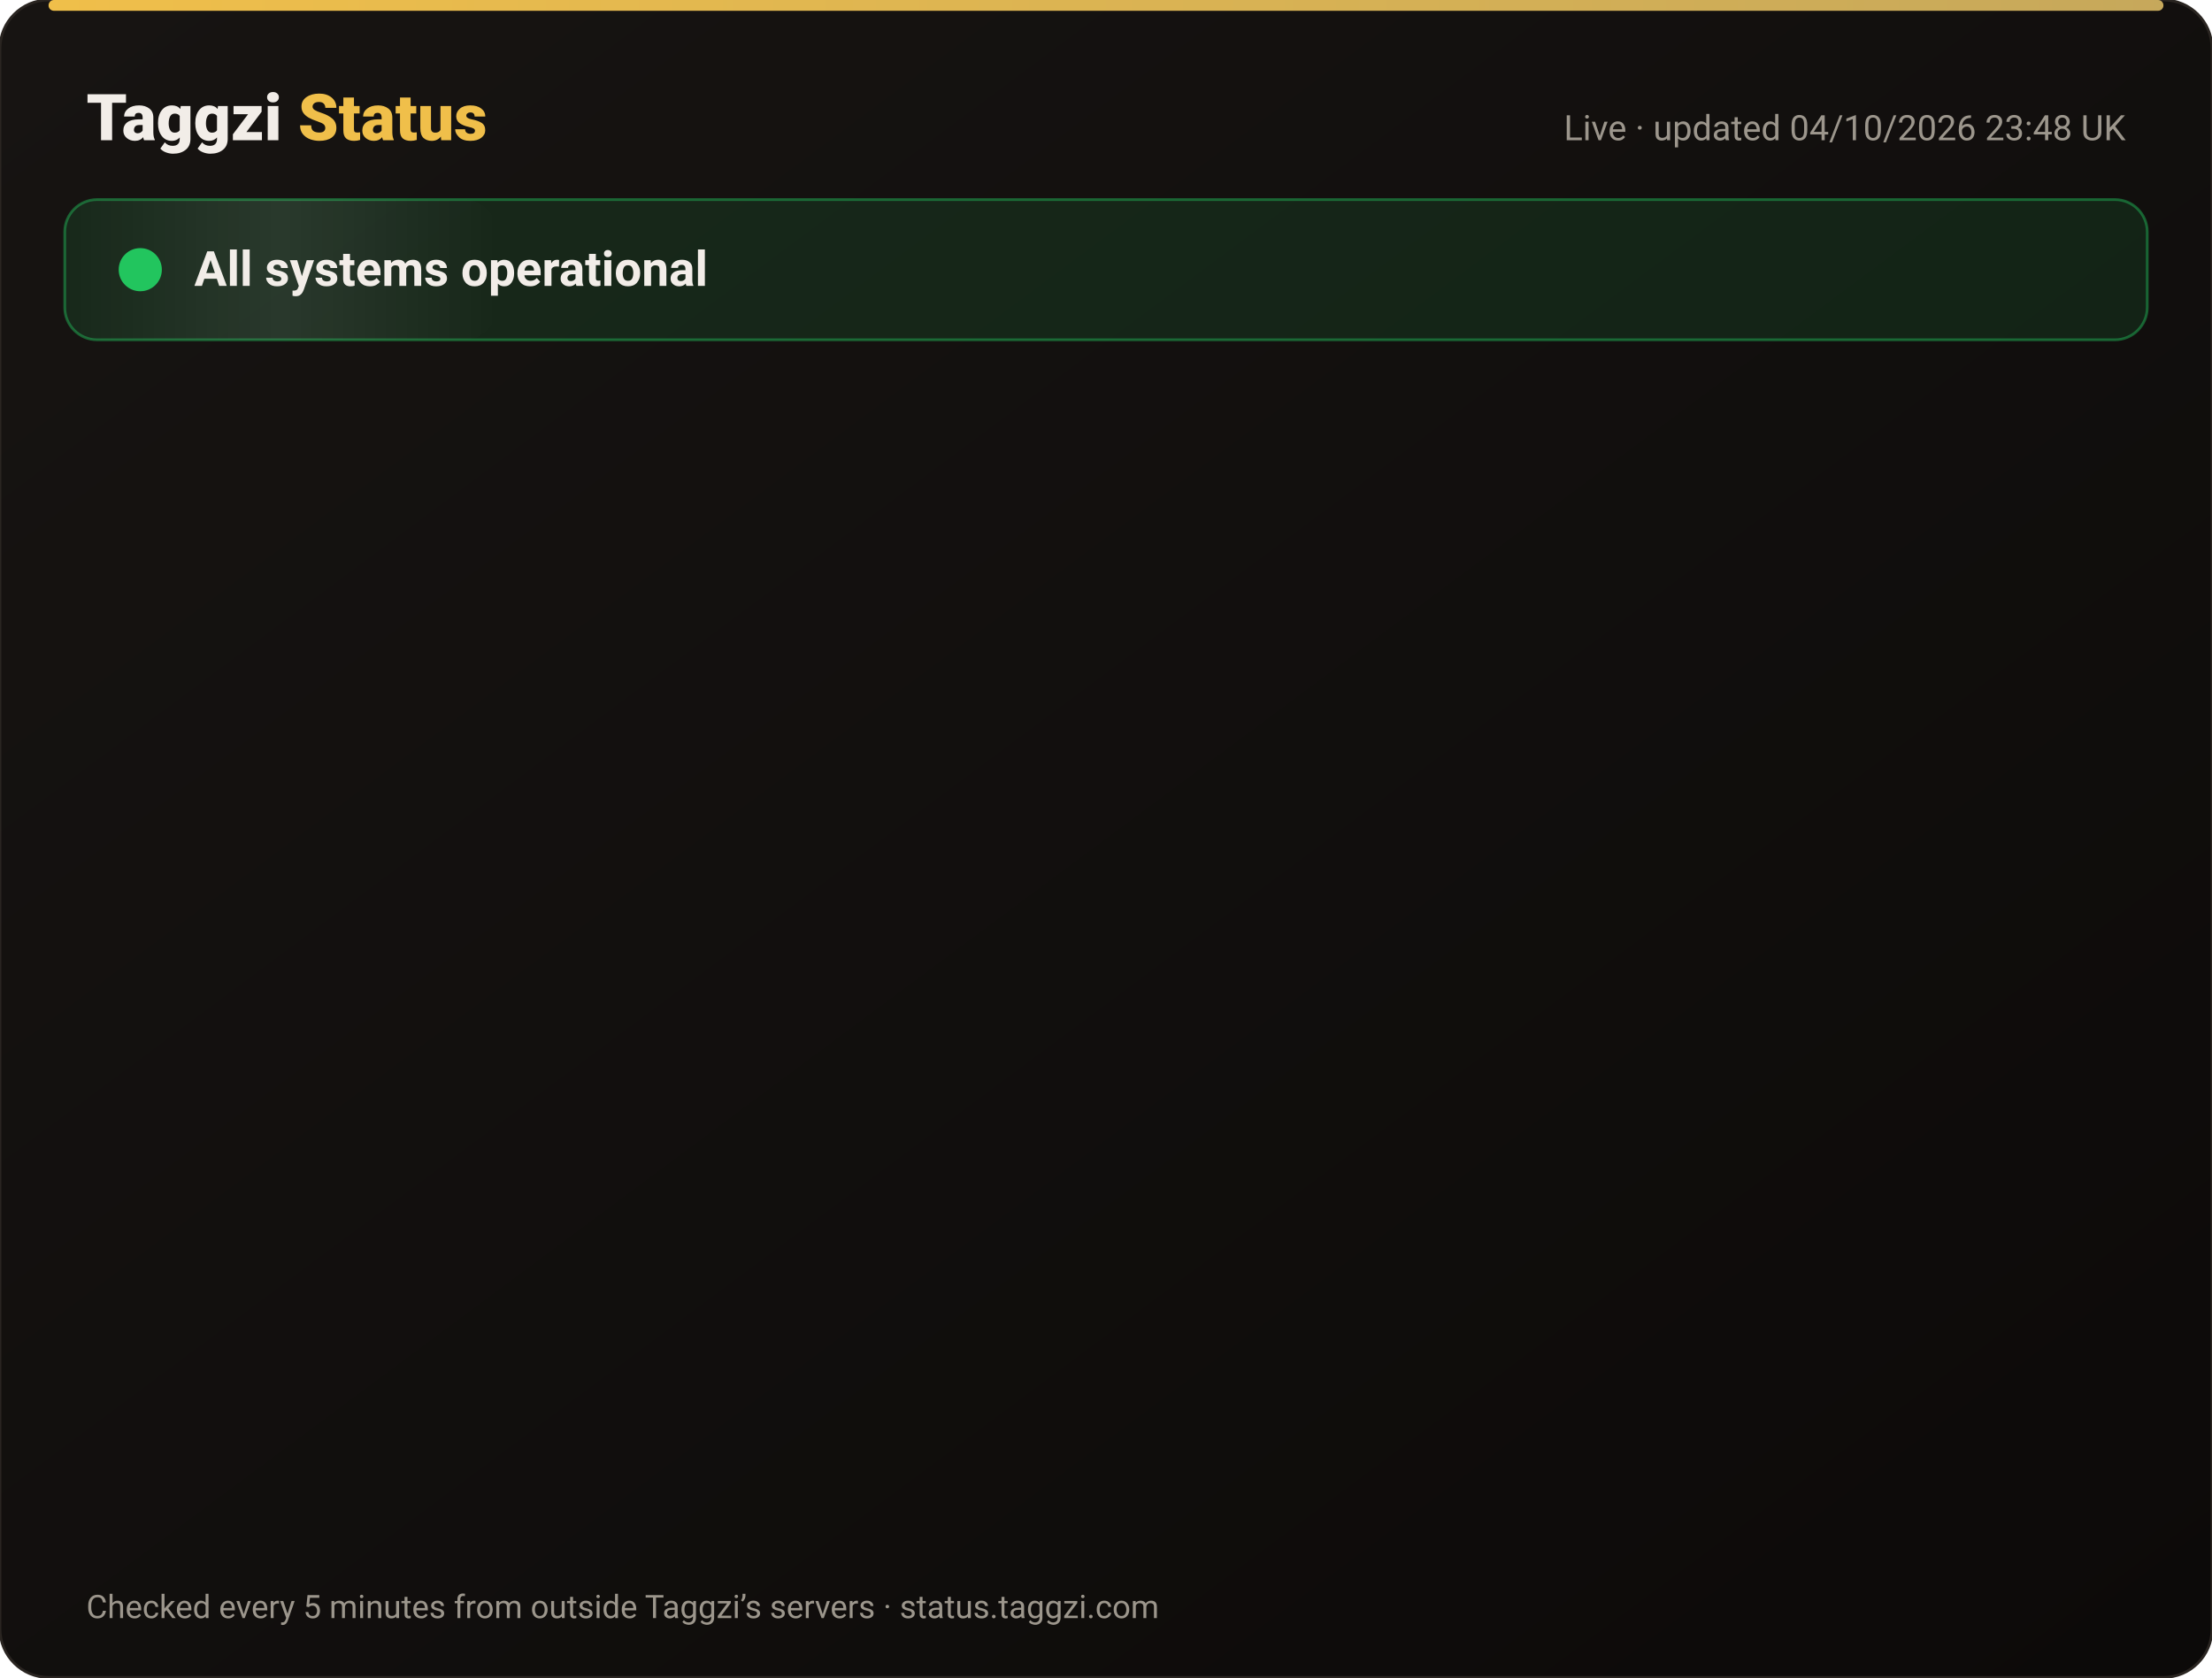
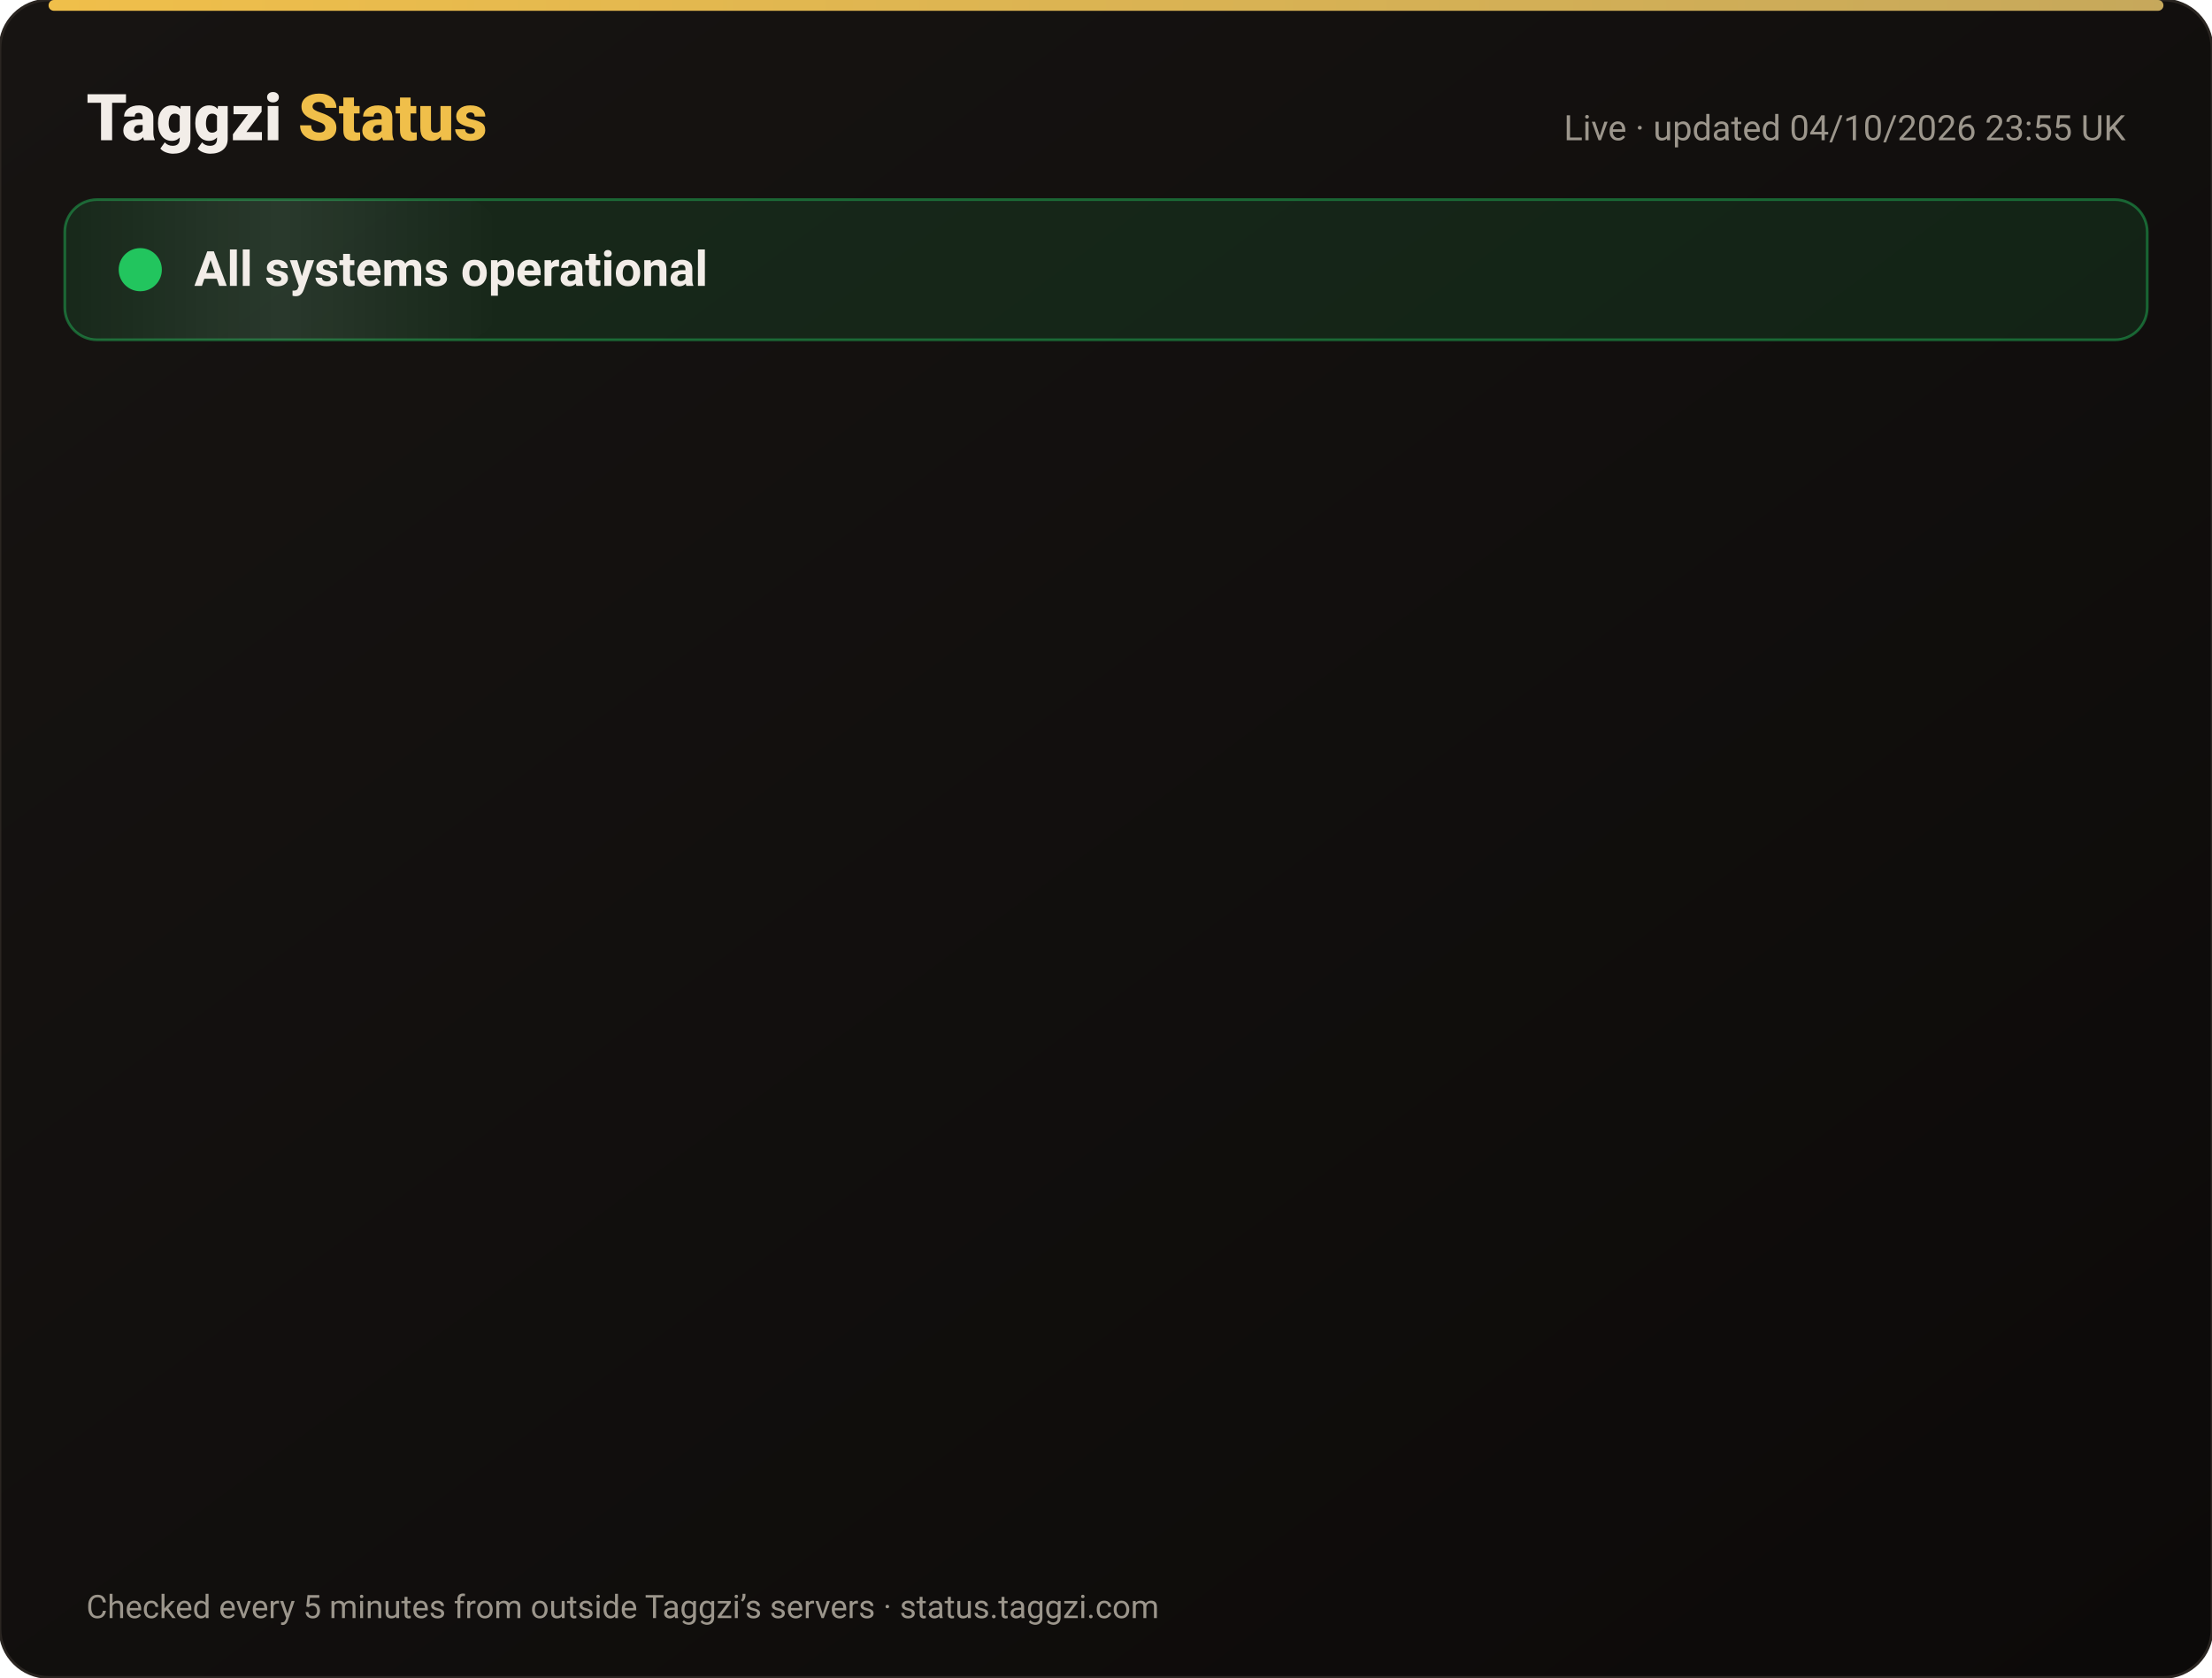
<svg xmlns="http://www.w3.org/2000/svg" width="820" height="622" viewBox="0 0 820 622" font-family="-apple-system,Segoe UI,Roboto,Helvetica,Arial,sans-serif">
  <defs>
    <linearGradient id="bg" x1="0" y1="0" x2="1" y2="1">
      <stop offset="0" stop-color="#171412" />
      <stop offset="1" stop-color="#0C0A09" />
    </linearGradient>
    <linearGradient id="gold" x1="0" x2="1">
      <stop offset="0" stop-color="#F0BF4A" />
      <stop offset="1" stop-color="#c6a85b" />
    </linearGradient>
    <linearGradient id="shine" x1="0" x2="1">
      <stop offset="0" stop-color="#fff" stop-opacity="0" />
      <stop offset=".5" stop-color="#fff" stop-opacity=".08" />
      <stop offset="1" stop-color="#fff" stop-opacity="0" />
    </linearGradient>
  </defs>
  <rect width="820" height="622" rx="18" fill="url(#bg)" stroke="#2a2521" />
  <rect x="18" y="0" width="784" height="4" rx="2" fill="url(#gold)" />
  <text x="32" y="52" font-size="24" font-weight="800" fill="#F2EDE8">Taggzi <tspan fill="#F0BF4A">Status</tspan>
  </text>
-   <text x="788" y="52" font-size="13" fill="#9C968C" text-anchor="end">Live · updated 04/10/2026 23:48 UK</text>
+   <text x="788" y="52" font-size="13" fill="#9C968C" text-anchor="end">Live · updated 04/10/2026 23:55 UK</text>
  <rect x="24" y="74" width="772" height="52" rx="12" fill="#22c55e" fill-opacity=".12" stroke="#22c55e" stroke-opacity=".45" />
  <rect x="24" y="74" width="160" height="52" rx="12" fill="url(#shine)">
    <animate attributeName="x" from="-160" to="820" dur="4s" repeatCount="indefinite" />
  </rect>
  <circle cx="52" cy="100" r="7" fill="#22c55e" />
  <circle cx="52" cy="100" r="7" fill="none" stroke="#22c55e" stroke-width="2">
    <animate attributeName="r" values="7;15;7" dur="2s" repeatCount="indefinite" />
    <animate attributeName="opacity" values=".9;0;.9" dur="2s" repeatCount="indefinite" />
  </circle>
  <text x="72" y="106" font-size="18" font-weight="700" fill="#F2EDE8">All systems operational</text>
  <g opacity="0">
    <animate attributeName="opacity" from="0" to="1" begin="0.00s" dur=".6s" fill="freeze" />
    <line x1="32" y1="188" x2="788" y2="188" stroke="#2a2521" />
    <circle cx="44" cy="166" r="6" fill="#22c55e">
      <animate attributeName="opacity" values="1;.45;1" dur="2.4s" begin="0.00s" repeatCount="indefinite" />
    </circle>
    <text x="62" y="171" font-size="15" font-weight="650" fill="#F2EDE8">Website</text>
    <text x="630" y="171" font-size="13" fill="#9C968C" text-anchor="end">100.00% uptime</text>
    <rect x="648" y="154" width="140" height="24" rx="12" fill="#22c55e" fill-opacity=".14" stroke="#22c55e" stroke-opacity=".5" />
    <text x="718" y="171" font-size="12" font-weight="700" fill="#22c55e" text-anchor="middle">Operational</text>
  </g>
  <g opacity="0">
    <animate attributeName="opacity" from="0" to="1" begin="0.15s" dur=".6s" fill="freeze" />
    <line x1="32" y1="234" x2="788" y2="234" stroke="#2a2521" />
    <circle cx="44" cy="212" r="6" fill="#22c55e">
      <animate attributeName="opacity" values="1;.45;1" dur="2.4s" begin="0.15s" repeatCount="indefinite" />
    </circle>
    <text x="62" y="217" font-size="15" font-weight="650" fill="#F2EDE8">Tag scans</text>
    <text x="630" y="217" font-size="13" fill="#9C968C" text-anchor="end">100.00% uptime</text>
    <rect x="648" y="200" width="140" height="24" rx="12" fill="#22c55e" fill-opacity=".14" stroke="#22c55e" stroke-opacity=".5" />
    <text x="718" y="217" font-size="12" font-weight="700" fill="#22c55e" text-anchor="middle">Operational</text>
  </g>
  <g opacity="0">
    <animate attributeName="opacity" from="0" to="1" begin="0.30s" dur=".6s" fill="freeze" />
    <line x1="32" y1="280" x2="788" y2="280" stroke="#2a2521" />
    <circle cx="44" cy="258" r="6" fill="#22c55e">
      <animate attributeName="opacity" values="1;.45;1" dur="2.4s" begin="0.30s" repeatCount="indefinite" />
    </circle>
    <text x="62" y="263" font-size="15" font-weight="650" fill="#F2EDE8">Manual tag lookup</text>
    <text x="630" y="263" font-size="13" fill="#9C968C" text-anchor="end">100.00% uptime</text>
    <rect x="648" y="246" width="140" height="24" rx="12" fill="#22c55e" fill-opacity=".14" stroke="#22c55e" stroke-opacity=".5" />
    <text x="718" y="263" font-size="12" font-weight="700" fill="#22c55e" text-anchor="middle">Operational</text>
  </g>
  <g opacity="0">
    <animate attributeName="opacity" from="0" to="1" begin="0.45s" dur=".6s" fill="freeze" />
    <line x1="32" y1="326" x2="788" y2="326" stroke="#2a2521" />
    <circle cx="44" cy="304" r="6" fill="#22c55e">
      <animate attributeName="opacity" values="1;.45;1" dur="2.4s" begin="0.45s" repeatCount="indefinite" />
    </circle>
    <text x="62" y="309" font-size="15" font-weight="650" fill="#F2EDE8">App &amp; login</text>
    <text x="630" y="309" font-size="13" fill="#9C968C" text-anchor="end">100.00% uptime</text>
    <rect x="648" y="292" width="140" height="24" rx="12" fill="#22c55e" fill-opacity=".14" stroke="#22c55e" stroke-opacity=".5" />
    <text x="718" y="309" font-size="12" font-weight="700" fill="#22c55e" text-anchor="middle">Operational</text>
  </g>
  <g opacity="0">
    <animate attributeName="opacity" from="0" to="1" begin="0.60s" dur=".6s" fill="freeze" />
    <line x1="32" y1="372" x2="788" y2="372" stroke="#2a2521" />
    <circle cx="44" cy="350" r="6" fill="#22c55e">
      <animate attributeName="opacity" values="1;.45;1" dur="2.4s" begin="0.60s" repeatCount="indefinite" />
    </circle>
    <text x="62" y="355" font-size="15" font-weight="650" fill="#F2EDE8">Community alerts</text>
    <text x="630" y="355" font-size="13" fill="#9C968C" text-anchor="end">100.00% uptime</text>
    <rect x="648" y="338" width="140" height="24" rx="12" fill="#22c55e" fill-opacity=".14" stroke="#22c55e" stroke-opacity=".5" />
    <text x="718" y="355" font-size="12" font-weight="700" fill="#22c55e" text-anchor="middle">Operational</text>
  </g>
  <g opacity="0">
    <animate attributeName="opacity" from="0" to="1" begin="0.75s" dur=".6s" fill="freeze" />
    <line x1="32" y1="418" x2="788" y2="418" stroke="#2a2521" />
    <circle cx="44" cy="396" r="6" fill="#22c55e">
      <animate attributeName="opacity" values="1;.45;1" dur="2.4s" begin="0.75s" repeatCount="indefinite" />
    </circle>
    <text x="62" y="401" font-size="15" font-weight="650" fill="#F2EDE8">Private calling</text>
    <text x="630" y="401" font-size="13" fill="#9C968C" text-anchor="end">100.00% uptime</text>
    <rect x="648" y="384" width="140" height="24" rx="12" fill="#22c55e" fill-opacity=".14" stroke="#22c55e" stroke-opacity=".5" />
    <text x="718" y="401" font-size="12" font-weight="700" fill="#22c55e" text-anchor="middle">Operational</text>
  </g>
  <g opacity="0">
    <animate attributeName="opacity" from="0" to="1" begin="0.90s" dur=".6s" fill="freeze" />
    <line x1="32" y1="464" x2="788" y2="464" stroke="#2a2521" />
    <circle cx="44" cy="442" r="6" fill="#22c55e">
      <animate attributeName="opacity" values="1;.45;1" dur="2.4s" begin="0.90s" repeatCount="indefinite" />
    </circle>
    <text x="62" y="447" font-size="15" font-weight="650" fill="#F2EDE8">Payments</text>
    <text x="630" y="447" font-size="13" fill="#9C968C" text-anchor="end">100.00% uptime</text>
    <rect x="648" y="430" width="140" height="24" rx="12" fill="#22c55e" fill-opacity=".14" stroke="#22c55e" stroke-opacity=".5" />
    <text x="718" y="447" font-size="12" font-weight="700" fill="#22c55e" text-anchor="middle">Operational</text>
  </g>
  <g opacity="0">
    <animate attributeName="opacity" from="0" to="1" begin="1.05s" dur=".6s" fill="freeze" />
    <line x1="32" y1="510" x2="788" y2="510" stroke="#2a2521" />
    <circle cx="44" cy="488" r="6" fill="#22c55e">
      <animate attributeName="opacity" values="1;.45;1" dur="2.4s" begin="1.05s" repeatCount="indefinite" />
    </circle>
    <text x="62" y="493" font-size="15" font-weight="650" fill="#F2EDE8">Email &amp; support</text>
    <text x="630" y="493" font-size="13" fill="#9C968C" text-anchor="end">100.00% uptime</text>
    <rect x="648" y="476" width="140" height="24" rx="12" fill="#22c55e" fill-opacity=".14" stroke="#22c55e" stroke-opacity=".5" />
    <text x="718" y="493" font-size="12" font-weight="700" fill="#22c55e" text-anchor="middle">Operational</text>
  </g>
  <g opacity="0">
    <animate attributeName="opacity" from="0" to="1" begin="1.20s" dur=".6s" fill="freeze" />
    <line x1="32" y1="556" x2="788" y2="556" stroke="#2a2521" />
    <circle cx="44" cy="534" r="6" fill="#22c55e">
      <animate attributeName="opacity" values="1;.45;1" dur="2.4s" begin="1.20s" repeatCount="indefinite" />
    </circle>
    <text x="62" y="539" font-size="15" font-weight="650" fill="#F2EDE8">Secure connection (SSL)</text>
    <text x="630" y="539" font-size="13" fill="#9C968C" text-anchor="end">100.00% uptime</text>
    <rect x="648" y="522" width="140" height="24" rx="12" fill="#22c55e" fill-opacity=".14" stroke="#22c55e" stroke-opacity=".5" />
    <text x="718" y="539" font-size="12" font-weight="700" fill="#22c55e" text-anchor="middle">Operational</text>
  </g>
  <text x="32" y="600" font-size="12" fill="#9C968C">Checked every 5 minutes from outside Taggzi’s servers · status.taggzi.com</text>
</svg>
